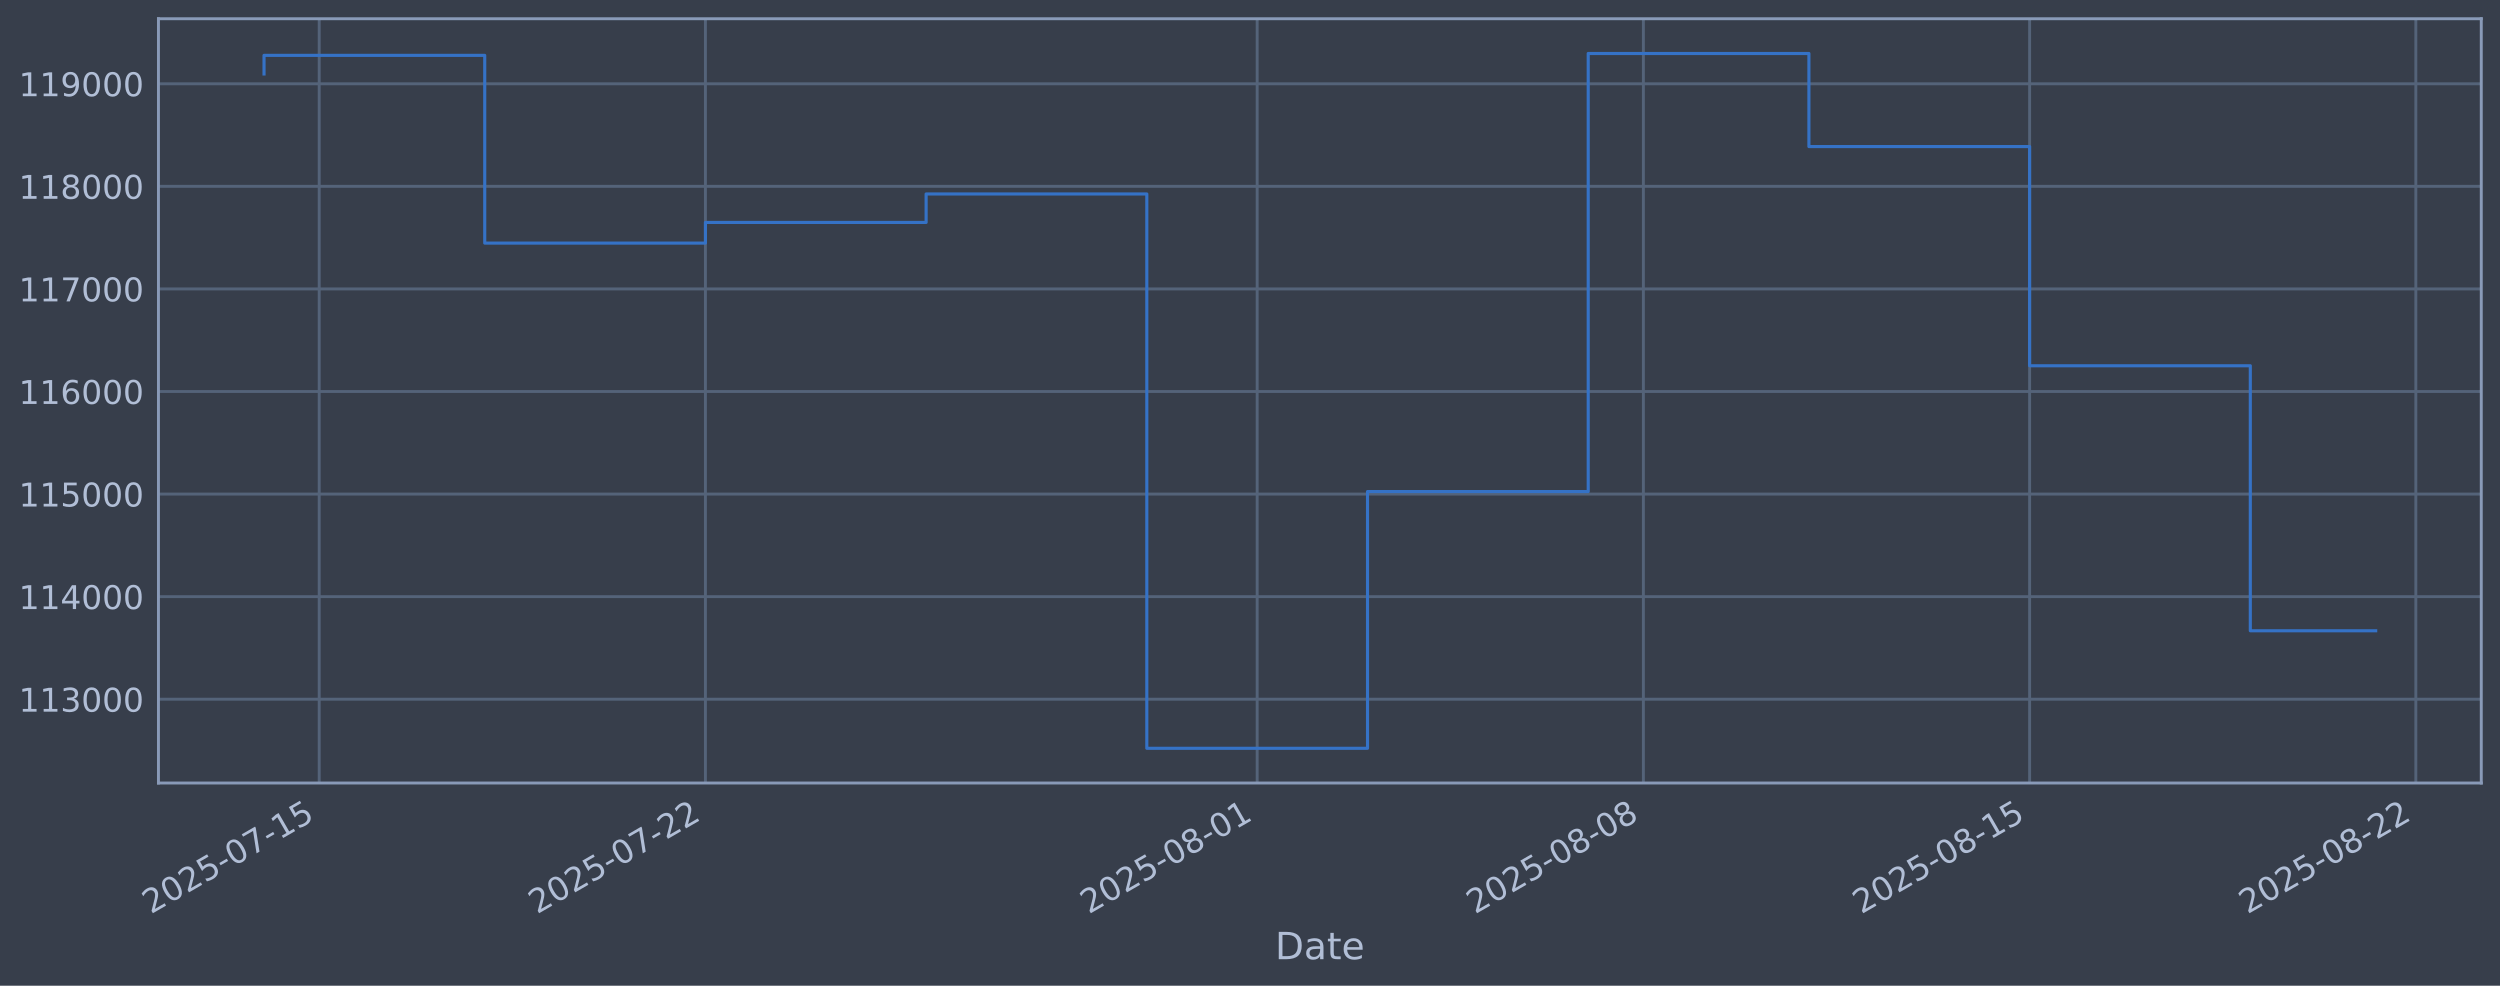
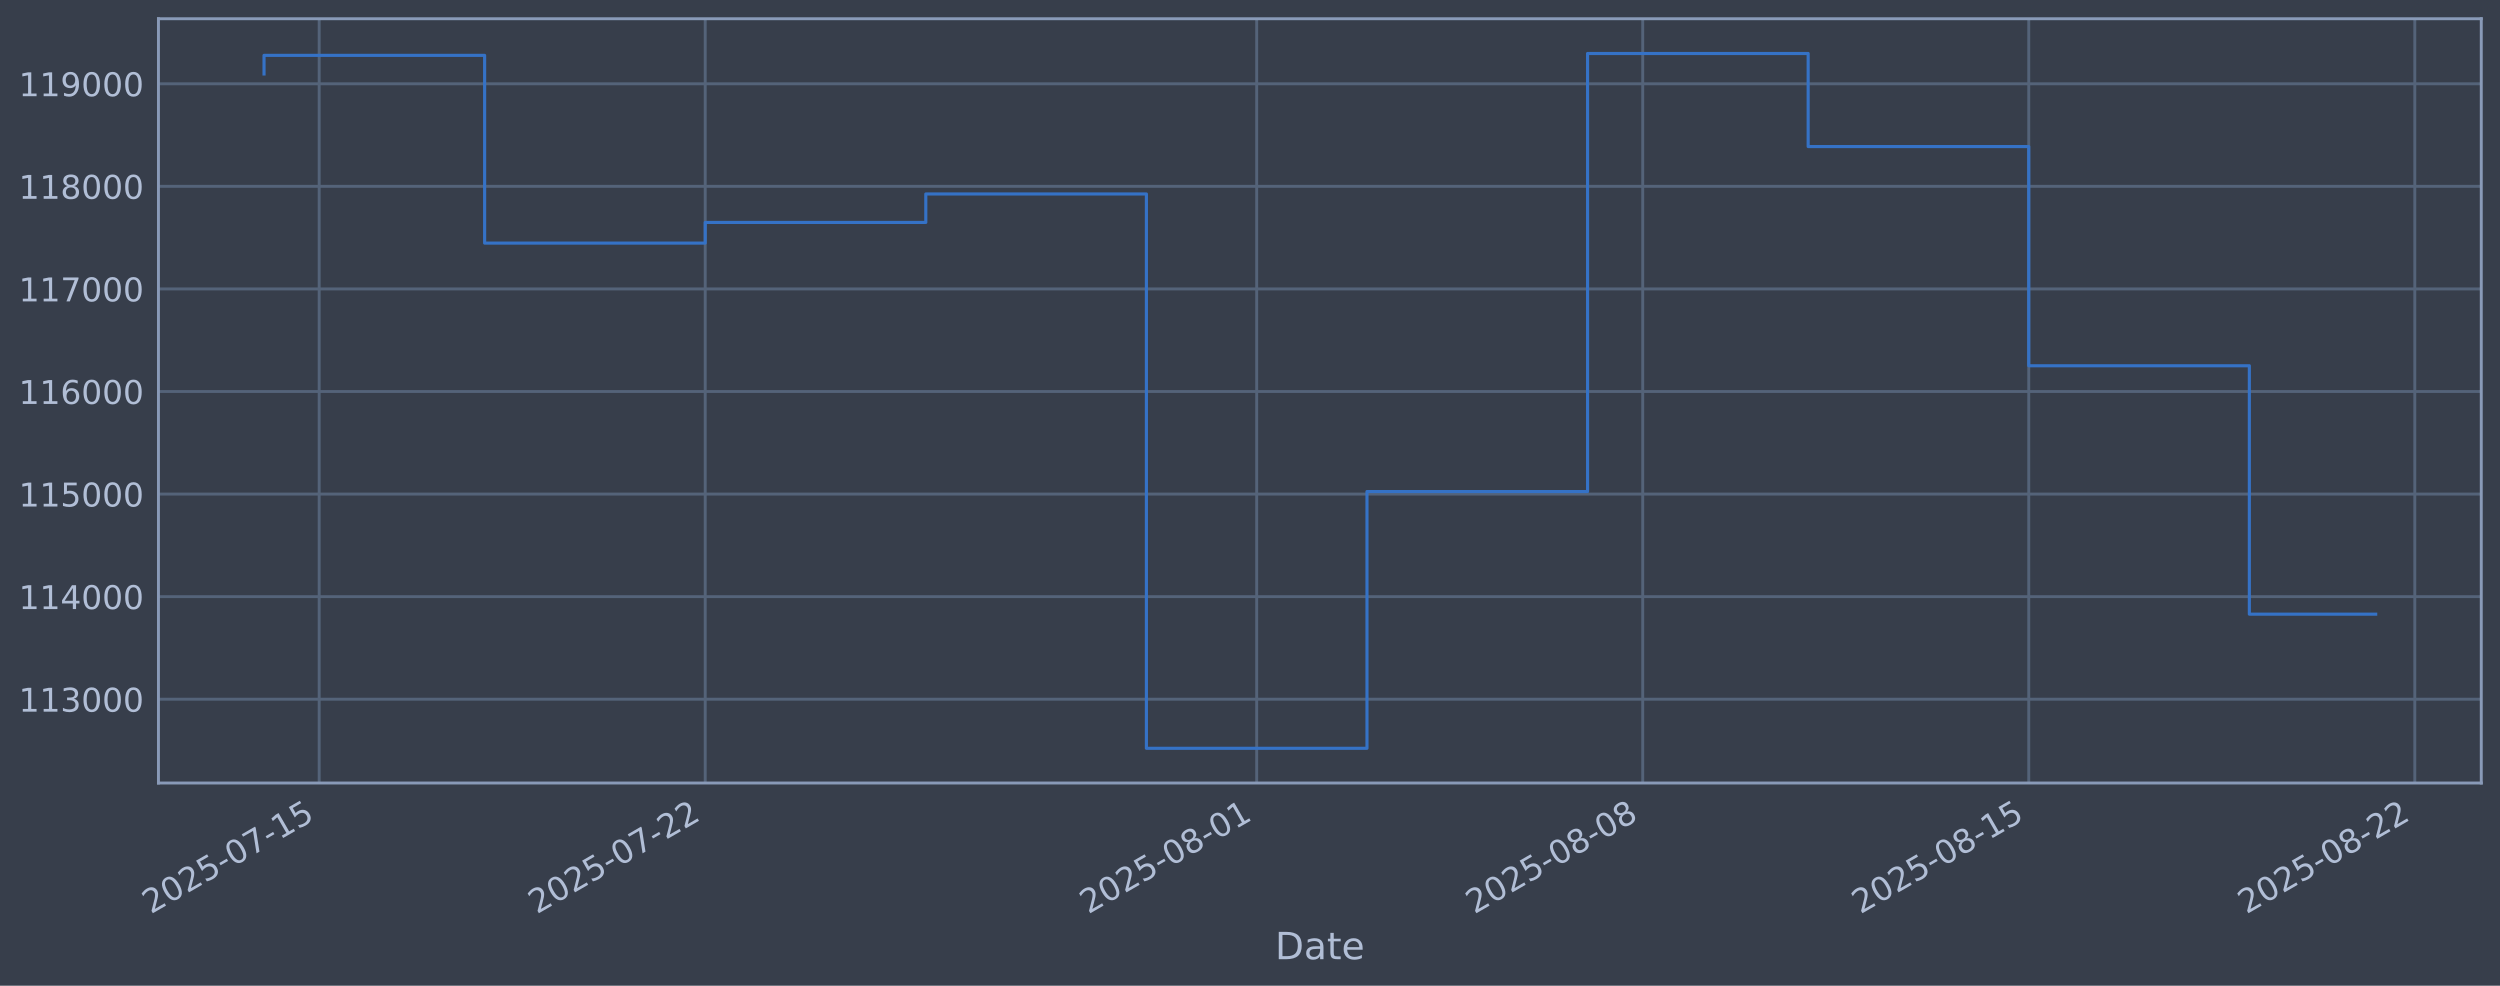
<svg xmlns="http://www.w3.org/2000/svg" xmlns:xlink="http://www.w3.org/1999/xlink" width="960.9pt" height="378.87pt" viewBox="0 0 960.9 378.87" version="1.1">
  <defs>
    <style type="text/css">*{stroke-linejoin: round; stroke-linecap: butt}</style>
  </defs>
  <g id="figure_1">
    <g id="patch_1">
      <path d="M 0 378.87  L 960.9 378.87  L 960.9 0  L 0 0  z " style="fill: #373e4b" />
    </g>
    <g id="axes_1">
      <g id="patch_2">
        <path d="M 60.901 300.96  L 953.701 300.96  L 953.701 7.2  L 60.901 7.2  z " style="fill: #373e4b" />
      </g>
      <g id="matplotlib.axis_1">
        <g id="xtick_1">
          <g id="line2d_1">
-             <path d="M 122.689 300.96  L 122.689 7.2  " clip-path="url(#p16c504865c)" style="fill: none; stroke: #546379; stroke-width: 1.12; stroke-linecap: square" />
+             <path d="M 122.679 300.96  L 122.679 7.2  " clip-path="url(#pfadfd981bb)" style="fill: none; stroke: #546379; stroke-width: 1.12; stroke-linecap: square" />
          </g>
          <g id="line2d_2" />
          <g id="text_1">
-             <g style="fill: #b1bed6" transform="translate(57.96363 351.4642) rotate(-30) scale(0.126 -0.126)">
+             <g style="fill: #b1bed6" transform="translate(57.95334 351.4642) rotate(-30) scale(0.126 -0.126)">
              <defs>
                <path id="DejaVuSans-32" d="M 1228 531  L 3431 531  L 3431 0  L 469 0  L 469 531  Q 828 903 1448 1529  Q 2069 2156 2228 2338  Q 2531 2678 2651 2914  Q 2772 3150 2772 3378  Q 2772 3750 2511 3984  Q 2250 4219 1831 4219  Q 1534 4219 1204 4116  Q 875 4013 500 3803  L 500 4441  Q 881 4594 1212 4672  Q 1544 4750 1819 4750  Q 2544 4750 2975 4387  Q 3406 4025 3406 3419  Q 3406 3131 3298 2873  Q 3191 2616 2906 2266  Q 2828 2175 2409 1742  Q 1991 1309 1228 531  z " transform="scale(0.015625)" />
                <path id="DejaVuSans-30" d="M 2034 4250  Q 1547 4250 1301 3770  Q 1056 3291 1056 2328  Q 1056 1369 1301 889  Q 1547 409 2034 409  Q 2525 409 2770 889  Q 3016 1369 3016 2328  Q 3016 3291 2770 3770  Q 2525 4250 2034 4250  z M 2034 4750  Q 2819 4750 3233 4129  Q 3647 3509 3647 2328  Q 3647 1150 3233 529  Q 2819 -91 2034 -91  Q 1250 -91 836 529  Q 422 1150 422 2328  Q 422 3509 836 4129  Q 1250 4750 2034 4750  z " transform="scale(0.015625)" />
                <path id="DejaVuSans-35" d="M 691 4666  L 3169 4666  L 3169 4134  L 1269 4134  L 1269 2991  Q 1406 3038 1543 3061  Q 1681 3084 1819 3084  Q 2600 3084 3056 2656  Q 3513 2228 3513 1497  Q 3513 744 3044 326  Q 2575 -91 1722 -91  Q 1428 -91 1123 -41  Q 819 9 494 109  L 494 744  Q 775 591 1075 516  Q 1375 441 1709 441  Q 2250 441 2565 725  Q 2881 1009 2881 1497  Q 2881 1984 2565 2268  Q 2250 2553 1709 2553  Q 1456 2553 1204 2497  Q 953 2441 691 2322  L 691 4666  z " transform="scale(0.015625)" />
                <path id="DejaVuSans-2d" d="M 313 2009  L 1997 2009  L 1997 1497  L 313 1497  L 313 2009  z " transform="scale(0.015625)" />
                <path id="DejaVuSans-37" d="M 525 4666  L 3525 4666  L 3525 4397  L 1831 0  L 1172 0  L 2766 4134  L 525 4134  L 525 4666  z " transform="scale(0.015625)" />
                <path id="DejaVuSans-31" d="M 794 531  L 1825 531  L 1825 4091  L 703 3866  L 703 4441  L 1819 4666  L 2450 4666  L 2450 531  L 3481 531  L 3481 0  L 794 0  L 794 531  z " transform="scale(0.015625)" />
              </defs>
              <use xlink:href="#DejaVuSans-32" />
              <use xlink:href="#DejaVuSans-30" transform="translate(63.62305 0)" />
              <use xlink:href="#DejaVuSans-32" transform="translate(127.2461 0)" />
              <use xlink:href="#DejaVuSans-35" transform="translate(190.8691 0)" />
              <use xlink:href="#DejaVuSans-2d" transform="translate(254.4922 0)" />
              <use xlink:href="#DejaVuSans-30" transform="translate(290.5762 0)" />
              <use xlink:href="#DejaVuSans-37" transform="translate(354.1992 0)" />
              <use xlink:href="#DejaVuSans-2d" transform="translate(417.8223 0)" />
              <use xlink:href="#DejaVuSans-31" transform="translate(453.9062 0)" />
              <use xlink:href="#DejaVuSans-35" transform="translate(517.5293 0)" />
            </g>
          </g>
        </g>
        <g id="xtick_2">
          <g id="line2d_3">
-             <path d="M 271.137 300.96  L 271.137 7.2  " clip-path="url(#p16c504865c)" style="fill: none; stroke: #546379; stroke-width: 1.12; stroke-linecap: square" />
+             <path d="M 271.055 300.96  L 271.055 7.2  " clip-path="url(#pfadfd981bb)" style="fill: none; stroke: #546379; stroke-width: 1.12; stroke-linecap: square" />
          </g>
          <g id="line2d_4" />
          <g id="text_2">
-             <g style="fill: #b1bed6" transform="translate(206.4114 351.4642) rotate(-30) scale(0.126 -0.126)">
+             <g style="fill: #b1bed6" transform="translate(206.3291 351.4642) rotate(-30) scale(0.126 -0.126)">
              <use xlink:href="#DejaVuSans-32" />
              <use xlink:href="#DejaVuSans-30" transform="translate(63.62305 0)" />
              <use xlink:href="#DejaVuSans-32" transform="translate(127.2461 0)" />
              <use xlink:href="#DejaVuSans-35" transform="translate(190.8691 0)" />
              <use xlink:href="#DejaVuSans-2d" transform="translate(254.4922 0)" />
              <use xlink:href="#DejaVuSans-30" transform="translate(290.5762 0)" />
              <use xlink:href="#DejaVuSans-37" transform="translate(354.1992 0)" />
              <use xlink:href="#DejaVuSans-2d" transform="translate(417.8223 0)" />
              <use xlink:href="#DejaVuSans-32" transform="translate(453.9062 0)" />
              <use xlink:href="#DejaVuSans-32" transform="translate(517.5293 0)" />
            </g>
          </g>
        </g>
        <g id="xtick_3">
          <g id="line2d_5">
-             <path d="M 483.205 300.96  L 483.205 7.2  " clip-path="url(#p16c504865c)" style="fill: none; stroke: #546379; stroke-width: 1.12; stroke-linecap: square" />
+             <path d="M 483.02 300.96  L 483.02 7.2  " clip-path="url(#pfadfd981bb)" style="fill: none; stroke: #546379; stroke-width: 1.12; stroke-linecap: square" />
          </g>
          <g id="line2d_6" />
          <g id="text_3">
-             <g style="fill: #b1bed6" transform="translate(418.4796 351.4642) rotate(-30) scale(0.126 -0.126)">
+             <g style="fill: #b1bed6" transform="translate(418.2944 351.4642) rotate(-30) scale(0.126 -0.126)">
              <defs>
                <path id="DejaVuSans-38" d="M 2034 2216  Q 1584 2216 1326 1975  Q 1069 1734 1069 1313  Q 1069 891 1326 650  Q 1584 409 2034 409  Q 2484 409 2743 651  Q 3003 894 3003 1313  Q 3003 1734 2745 1975  Q 2488 2216 2034 2216  z M 1403 2484  Q 997 2584 770 2862  Q 544 3141 544 3541  Q 544 4100 942 4425  Q 1341 4750 2034 4750  Q 2731 4750 3128 4425  Q 3525 4100 3525 3541  Q 3525 3141 3298 2862  Q 3072 2584 2669 2484  Q 3125 2378 3379 2068  Q 3634 1759 3634 1313  Q 3634 634 3220 271  Q 2806 -91 2034 -91  Q 1263 -91 848 271  Q 434 634 434 1313  Q 434 1759 690 2068  Q 947 2378 1403 2484  z M 1172 3481  Q 1172 3119 1398 2916  Q 1625 2713 2034 2713  Q 2441 2713 2670 2916  Q 2900 3119 2900 3481  Q 2900 3844 2670 4047  Q 2441 4250 2034 4250  Q 1625 4250 1398 4047  Q 1172 3844 1172 3481  z " transform="scale(0.015625)" />
              </defs>
              <use xlink:href="#DejaVuSans-32" />
              <use xlink:href="#DejaVuSans-30" transform="translate(63.62305 0)" />
              <use xlink:href="#DejaVuSans-32" transform="translate(127.2461 0)" />
              <use xlink:href="#DejaVuSans-35" transform="translate(190.8691 0)" />
              <use xlink:href="#DejaVuSans-2d" transform="translate(254.4922 0)" />
              <use xlink:href="#DejaVuSans-30" transform="translate(290.5762 0)" />
              <use xlink:href="#DejaVuSans-38" transform="translate(354.1992 0)" />
              <use xlink:href="#DejaVuSans-2d" transform="translate(417.8223 0)" />
              <use xlink:href="#DejaVuSans-30" transform="translate(453.9062 0)" />
              <use xlink:href="#DejaVuSans-31" transform="translate(517.5293 0)" />
            </g>
          </g>
        </g>
        <g id="xtick_4">
          <g id="line2d_7">
-             <path d="M 631.653 300.96  L 631.653 7.2  " clip-path="url(#p16c504865c)" style="fill: none; stroke: #546379; stroke-width: 1.12; stroke-linecap: square" />
+             <path d="M 631.396 300.96  L 631.396 7.2  " clip-path="url(#pfadfd981bb)" style="fill: none; stroke: #546379; stroke-width: 1.12; stroke-linecap: square" />
          </g>
          <g id="line2d_8" />
          <g id="text_4">
-             <g style="fill: #b1bed6" transform="translate(566.9274 351.4642) rotate(-30) scale(0.126 -0.126)">
+             <g style="fill: #b1bed6" transform="translate(566.6701 351.4642) rotate(-30) scale(0.126 -0.126)">
              <use xlink:href="#DejaVuSans-32" />
              <use xlink:href="#DejaVuSans-30" transform="translate(63.62305 0)" />
              <use xlink:href="#DejaVuSans-32" transform="translate(127.2461 0)" />
              <use xlink:href="#DejaVuSans-35" transform="translate(190.8691 0)" />
              <use xlink:href="#DejaVuSans-2d" transform="translate(254.4922 0)" />
              <use xlink:href="#DejaVuSans-30" transform="translate(290.5762 0)" />
              <use xlink:href="#DejaVuSans-38" transform="translate(354.1992 0)" />
              <use xlink:href="#DejaVuSans-2d" transform="translate(417.8223 0)" />
              <use xlink:href="#DejaVuSans-30" transform="translate(453.9062 0)" />
              <use xlink:href="#DejaVuSans-38" transform="translate(517.5293 0)" />
            </g>
          </g>
        </g>
        <g id="xtick_5">
          <g id="line2d_9">
-             <path d="M 780.101 300.96  L 780.101 7.2  " clip-path="url(#p16c504865c)" style="fill: none; stroke: #546379; stroke-width: 1.12; stroke-linecap: square" />
+             <path d="M 779.771 300.96  L 779.771 7.2  " clip-path="url(#pfadfd981bb)" style="fill: none; stroke: #546379; stroke-width: 1.12; stroke-linecap: square" />
          </g>
          <g id="line2d_10" />
          <g id="text_5">
-             <g style="fill: #b1bed6" transform="translate(715.3751 351.4642) rotate(-30) scale(0.126 -0.126)">
+             <g style="fill: #b1bed6" transform="translate(715.0458 351.4642) rotate(-30) scale(0.126 -0.126)">
              <use xlink:href="#DejaVuSans-32" />
              <use xlink:href="#DejaVuSans-30" transform="translate(63.62305 0)" />
              <use xlink:href="#DejaVuSans-32" transform="translate(127.2461 0)" />
              <use xlink:href="#DejaVuSans-35" transform="translate(190.8691 0)" />
              <use xlink:href="#DejaVuSans-2d" transform="translate(254.4922 0)" />
              <use xlink:href="#DejaVuSans-30" transform="translate(290.5762 0)" />
              <use xlink:href="#DejaVuSans-38" transform="translate(354.1992 0)" />
              <use xlink:href="#DejaVuSans-2d" transform="translate(417.8223 0)" />
              <use xlink:href="#DejaVuSans-31" transform="translate(453.9062 0)" />
              <use xlink:href="#DejaVuSans-35" transform="translate(517.5293 0)" />
            </g>
          </g>
        </g>
        <g id="xtick_6">
          <g id="line2d_11">
-             <path d="M 928.548 300.96  L 928.548 7.2  " clip-path="url(#p16c504865c)" style="fill: none; stroke: #546379; stroke-width: 1.12; stroke-linecap: square" />
+             <path d="M 928.147 300.96  L 928.147 7.2  " clip-path="url(#pfadfd981bb)" style="fill: none; stroke: #546379; stroke-width: 1.12; stroke-linecap: square" />
          </g>
          <g id="line2d_12" />
          <g id="text_6">
-             <g style="fill: #b1bed6" transform="translate(863.8229 351.4642) rotate(-30) scale(0.126 -0.126)">
+             <g style="fill: #b1bed6" transform="translate(863.4215 351.4642) rotate(-30) scale(0.126 -0.126)">
              <use xlink:href="#DejaVuSans-32" />
              <use xlink:href="#DejaVuSans-30" transform="translate(63.62305 0)" />
              <use xlink:href="#DejaVuSans-32" transform="translate(127.2461 0)" />
              <use xlink:href="#DejaVuSans-35" transform="translate(190.8691 0)" />
              <use xlink:href="#DejaVuSans-2d" transform="translate(254.4922 0)" />
              <use xlink:href="#DejaVuSans-30" transform="translate(290.5762 0)" />
              <use xlink:href="#DejaVuSans-38" transform="translate(354.1992 0)" />
              <use xlink:href="#DejaVuSans-2d" transform="translate(417.8223 0)" />
              <use xlink:href="#DejaVuSans-32" transform="translate(453.9062 0)" />
              <use xlink:href="#DejaVuSans-32" transform="translate(517.5293 0)" />
            </g>
          </g>
        </g>
        <g id="text_7">
          <g style="fill: #b1bed6" transform="translate(490.0914 368.6753) scale(0.144 -0.144)">
            <defs>
              <path id="DejaVuSans-44" d="M 1259 4147  L 1259 519  L 2022 519  Q 2988 519 3436 956  Q 3884 1394 3884 2338  Q 3884 3275 3436 3711  Q 2988 4147 2022 4147  L 1259 4147  z M 628 4666  L 1925 4666  Q 3281 4666 3915 4102  Q 4550 3538 4550 2338  Q 4550 1131 3912 565  Q 3275 0 1925 0  L 628 0  L 628 4666  z " transform="scale(0.015625)" />
              <path id="DejaVuSans-61" d="M 2194 1759  Q 1497 1759 1228 1600  Q 959 1441 959 1056  Q 959 750 1161 570  Q 1363 391 1709 391  Q 2188 391 2477 730  Q 2766 1069 2766 1631  L 2766 1759  L 2194 1759  z M 3341 1997  L 3341 0  L 2766 0  L 2766 531  Q 2569 213 2275 61  Q 1981 -91 1556 -91  Q 1019 -91 701 211  Q 384 513 384 1019  Q 384 1609 779 1909  Q 1175 2209 1959 2209  L 2766 2209  L 2766 2266  Q 2766 2663 2505 2880  Q 2244 3097 1772 3097  Q 1472 3097 1187 3025  Q 903 2953 641 2809  L 641 3341  Q 956 3463 1253 3523  Q 1550 3584 1831 3584  Q 2591 3584 2966 3190  Q 3341 2797 3341 1997  z " transform="scale(0.015625)" />
              <path id="DejaVuSans-74" d="M 1172 4494  L 1172 3500  L 2356 3500  L 2356 3053  L 1172 3053  L 1172 1153  Q 1172 725 1289 603  Q 1406 481 1766 481  L 2356 481  L 2356 0  L 1766 0  Q 1100 0 847 248  Q 594 497 594 1153  L 594 3053  L 172 3053  L 172 3500  L 594 3500  L 594 4494  L 1172 4494  z " transform="scale(0.015625)" />
              <path id="DejaVuSans-65" d="M 3597 1894  L 3597 1613  L 953 1613  Q 991 1019 1311 708  Q 1631 397 2203 397  Q 2534 397 2845 478  Q 3156 559 3463 722  L 3463 178  Q 3153 47 2828 -22  Q 2503 -91 2169 -91  Q 1331 -91 842 396  Q 353 884 353 1716  Q 353 2575 817 3079  Q 1281 3584 2069 3584  Q 2775 3584 3186 3129  Q 3597 2675 3597 1894  z M 3022 2063  Q 3016 2534 2758 2815  Q 2500 3097 2075 3097  Q 1594 3097 1305 2825  Q 1016 2553 972 2059  L 3022 2063  z " transform="scale(0.015625)" />
            </defs>
            <use xlink:href="#DejaVuSans-44" />
            <use xlink:href="#DejaVuSans-61" transform="translate(77.00195 0)" />
            <use xlink:href="#DejaVuSans-74" transform="translate(138.2812 0)" />
            <use xlink:href="#DejaVuSans-65" transform="translate(177.4902 0)" />
          </g>
        </g>
      </g>
      <g id="matplotlib.axis_2">
        <g id="ytick_1">
          <g id="line2d_13">
-             <path d="M 60.901 268.75  L 953.701 268.75  " clip-path="url(#p16c504865c)" style="fill: none; stroke: #546379; stroke-width: 1.12; stroke-linecap: square" />
+             <path d="M 60.901 268.75  L 953.701 268.75  " clip-path="url(#pfadfd981bb)" style="fill: none; stroke: #546379; stroke-width: 1.12; stroke-linecap: square" />
          </g>
          <g id="line2d_14" />
          <g id="text_8">
            <g style="fill: #b1bed6" transform="translate(7.2 273.5373) scale(0.126 -0.126)">
              <defs>
                <path id="DejaVuSans-33" d="M 2597 2516  Q 3050 2419 3304 2112  Q 3559 1806 3559 1356  Q 3559 666 3084 287  Q 2609 -91 1734 -91  Q 1441 -91 1130 -33  Q 819 25 488 141  L 488 750  Q 750 597 1062 519  Q 1375 441 1716 441  Q 2309 441 2620 675  Q 2931 909 2931 1356  Q 2931 1769 2642 2001  Q 2353 2234 1838 2234  L 1294 2234  L 1294 2753  L 1863 2753  Q 2328 2753 2575 2939  Q 2822 3125 2822 3475  Q 2822 3834 2567 4026  Q 2313 4219 1838 4219  Q 1578 4219 1281 4162  Q 984 4106 628 3988  L 628 4550  Q 988 4650 1302 4700  Q 1616 4750 1894 4750  Q 2613 4750 3031 4423  Q 3450 4097 3450 3541  Q 3450 3153 3228 2886  Q 3006 2619 2597 2516  z " transform="scale(0.015625)" />
              </defs>
              <use xlink:href="#DejaVuSans-31" />
              <use xlink:href="#DejaVuSans-31" transform="translate(63.62305 0)" />
              <use xlink:href="#DejaVuSans-33" transform="translate(127.2461 0)" />
              <use xlink:href="#DejaVuSans-30" transform="translate(190.8691 0)" />
              <use xlink:href="#DejaVuSans-30" transform="translate(254.4922 0)" />
              <use xlink:href="#DejaVuSans-30" transform="translate(318.1152 0)" />
            </g>
          </g>
        </g>
        <g id="ytick_2">
          <g id="line2d_15">
-             <path d="M 60.901 229.325  L 953.701 229.325  " clip-path="url(#p16c504865c)" style="fill: none; stroke: #546379; stroke-width: 1.12; stroke-linecap: square" />
+             <path d="M 60.901 229.325  L 953.701 229.325  " clip-path="url(#pfadfd981bb)" style="fill: none; stroke: #546379; stroke-width: 1.12; stroke-linecap: square" />
          </g>
          <g id="line2d_16" />
          <g id="text_9">
            <g style="fill: #b1bed6" transform="translate(7.2 234.1122) scale(0.126 -0.126)">
              <defs>
                <path id="DejaVuSans-34" d="M 2419 4116  L 825 1625  L 2419 1625  L 2419 4116  z M 2253 4666  L 3047 4666  L 3047 1625  L 3713 1625  L 3713 1100  L 3047 1100  L 3047 0  L 2419 0  L 2419 1100  L 313 1100  L 313 1709  L 2253 4666  z " transform="scale(0.015625)" />
              </defs>
              <use xlink:href="#DejaVuSans-31" />
              <use xlink:href="#DejaVuSans-31" transform="translate(63.62305 0)" />
              <use xlink:href="#DejaVuSans-34" transform="translate(127.2461 0)" />
              <use xlink:href="#DejaVuSans-30" transform="translate(190.8691 0)" />
              <use xlink:href="#DejaVuSans-30" transform="translate(254.4922 0)" />
              <use xlink:href="#DejaVuSans-30" transform="translate(318.1152 0)" />
            </g>
          </g>
        </g>
        <g id="ytick_3">
          <g id="line2d_17">
-             <path d="M 60.901 189.9  L 953.701 189.9  " clip-path="url(#p16c504865c)" style="fill: none; stroke: #546379; stroke-width: 1.12; stroke-linecap: square" />
+             <path d="M 60.901 189.9  L 953.701 189.9  " clip-path="url(#pfadfd981bb)" style="fill: none; stroke: #546379; stroke-width: 1.12; stroke-linecap: square" />
          </g>
          <g id="line2d_18" />
          <g id="text_10">
            <g style="fill: #b1bed6" transform="translate(7.2 194.6871) scale(0.126 -0.126)">
              <use xlink:href="#DejaVuSans-31" />
              <use xlink:href="#DejaVuSans-31" transform="translate(63.62305 0)" />
              <use xlink:href="#DejaVuSans-35" transform="translate(127.2461 0)" />
              <use xlink:href="#DejaVuSans-30" transform="translate(190.8691 0)" />
              <use xlink:href="#DejaVuSans-30" transform="translate(254.4922 0)" />
              <use xlink:href="#DejaVuSans-30" transform="translate(318.1152 0)" />
            </g>
          </g>
        </g>
        <g id="ytick_4">
          <g id="line2d_19">
-             <path d="M 60.901 150.475  L 953.701 150.475  " clip-path="url(#p16c504865c)" style="fill: none; stroke: #546379; stroke-width: 1.12; stroke-linecap: square" />
+             <path d="M 60.901 150.475  L 953.701 150.475  " clip-path="url(#pfadfd981bb)" style="fill: none; stroke: #546379; stroke-width: 1.12; stroke-linecap: square" />
          </g>
          <g id="line2d_20" />
          <g id="text_11">
            <g style="fill: #b1bed6" transform="translate(7.2 155.262) scale(0.126 -0.126)">
              <defs>
                <path id="DejaVuSans-36" d="M 2113 2584  Q 1688 2584 1439 2293  Q 1191 2003 1191 1497  Q 1191 994 1439 701  Q 1688 409 2113 409  Q 2538 409 2786 701  Q 3034 994 3034 1497  Q 3034 2003 2786 2293  Q 2538 2584 2113 2584  z M 3366 4563  L 3366 3988  Q 3128 4100 2886 4159  Q 2644 4219 2406 4219  Q 1781 4219 1451 3797  Q 1122 3375 1075 2522  Q 1259 2794 1537 2939  Q 1816 3084 2150 3084  Q 2853 3084 3261 2657  Q 3669 2231 3669 1497  Q 3669 778 3244 343  Q 2819 -91 2113 -91  Q 1303 -91 875 529  Q 447 1150 447 2328  Q 447 3434 972 4092  Q 1497 4750 2381 4750  Q 2619 4750 2861 4703  Q 3103 4656 3366 4563  z " transform="scale(0.015625)" />
              </defs>
              <use xlink:href="#DejaVuSans-31" />
              <use xlink:href="#DejaVuSans-31" transform="translate(63.62305 0)" />
              <use xlink:href="#DejaVuSans-36" transform="translate(127.2461 0)" />
              <use xlink:href="#DejaVuSans-30" transform="translate(190.8691 0)" />
              <use xlink:href="#DejaVuSans-30" transform="translate(254.4922 0)" />
              <use xlink:href="#DejaVuSans-30" transform="translate(318.1152 0)" />
            </g>
          </g>
        </g>
        <g id="ytick_5">
          <g id="line2d_21">
-             <path d="M 60.901 111.05  L 953.701 111.05  " clip-path="url(#p16c504865c)" style="fill: none; stroke: #546379; stroke-width: 1.12; stroke-linecap: square" />
+             <path d="M 60.901 111.05  L 953.701 111.05  " clip-path="url(#pfadfd981bb)" style="fill: none; stroke: #546379; stroke-width: 1.12; stroke-linecap: square" />
          </g>
          <g id="line2d_22" />
          <g id="text_12">
            <g style="fill: #b1bed6" transform="translate(7.2 115.8369) scale(0.126 -0.126)">
              <use xlink:href="#DejaVuSans-31" />
              <use xlink:href="#DejaVuSans-31" transform="translate(63.62305 0)" />
              <use xlink:href="#DejaVuSans-37" transform="translate(127.2461 0)" />
              <use xlink:href="#DejaVuSans-30" transform="translate(190.8691 0)" />
              <use xlink:href="#DejaVuSans-30" transform="translate(254.4922 0)" />
              <use xlink:href="#DejaVuSans-30" transform="translate(318.1152 0)" />
            </g>
          </g>
        </g>
        <g id="ytick_6">
          <g id="line2d_23">
-             <path d="M 60.901 71.625  L 953.701 71.625  " clip-path="url(#p16c504865c)" style="fill: none; stroke: #546379; stroke-width: 1.12; stroke-linecap: square" />
+             <path d="M 60.901 71.625  L 953.701 71.625  " clip-path="url(#pfadfd981bb)" style="fill: none; stroke: #546379; stroke-width: 1.12; stroke-linecap: square" />
          </g>
          <g id="line2d_24" />
          <g id="text_13">
            <g style="fill: #b1bed6" transform="translate(7.2 76.4118) scale(0.126 -0.126)">
              <use xlink:href="#DejaVuSans-31" />
              <use xlink:href="#DejaVuSans-31" transform="translate(63.62305 0)" />
              <use xlink:href="#DejaVuSans-38" transform="translate(127.2461 0)" />
              <use xlink:href="#DejaVuSans-30" transform="translate(190.8691 0)" />
              <use xlink:href="#DejaVuSans-30" transform="translate(254.4922 0)" />
              <use xlink:href="#DejaVuSans-30" transform="translate(318.1152 0)" />
            </g>
          </g>
        </g>
        <g id="ytick_7">
          <g id="line2d_25">
-             <path d="M 60.901 32.2  L 953.701 32.2  " clip-path="url(#p16c504865c)" style="fill: none; stroke: #546379; stroke-width: 1.12; stroke-linecap: square" />
+             <path d="M 60.901 32.2  L 953.701 32.2  " clip-path="url(#pfadfd981bb)" style="fill: none; stroke: #546379; stroke-width: 1.12; stroke-linecap: square" />
          </g>
          <g id="line2d_26" />
          <g id="text_14">
            <g style="fill: #b1bed6" transform="translate(7.2 36.9867) scale(0.126 -0.126)">
              <defs>
                <path id="DejaVuSans-39" d="M 703 97  L 703 672  Q 941 559 1184 500  Q 1428 441 1663 441  Q 2288 441 2617 861  Q 2947 1281 2994 2138  Q 2813 1869 2534 1725  Q 2256 1581 1919 1581  Q 1219 1581 811 2004  Q 403 2428 403 3163  Q 403 3881 828 4315  Q 1253 4750 1959 4750  Q 2769 4750 3195 4129  Q 3622 3509 3622 2328  Q 3622 1225 3098 567  Q 2575 -91 1691 -91  Q 1453 -91 1209 -44  Q 966 3 703 97  z M 1959 2075  Q 2384 2075 2632 2365  Q 2881 2656 2881 3163  Q 2881 3666 2632 3958  Q 2384 4250 1959 4250  Q 1534 4250 1286 3958  Q 1038 3666 1038 3163  Q 1038 2656 1286 2365  Q 1534 2075 1959 2075  z " transform="scale(0.015625)" />
              </defs>
              <use xlink:href="#DejaVuSans-31" />
              <use xlink:href="#DejaVuSans-31" transform="translate(63.62305 0)" />
              <use xlink:href="#DejaVuSans-39" transform="translate(127.2461 0)" />
              <use xlink:href="#DejaVuSans-30" transform="translate(190.8691 0)" />
              <use xlink:href="#DejaVuSans-30" transform="translate(254.4922 0)" />
              <use xlink:href="#DejaVuSans-30" transform="translate(318.1152 0)" />
            </g>
          </g>
        </g>
      </g>
      <g id="line2d_27">
-         <path d="M 101.482 28.439  L 101.482 21.285  L 186.31 21.285  L 186.31 93.435  L 271.137 93.435  L 271.137 85.489  L 355.964 85.489  L 355.964 74.56  L 440.791 74.56  L 440.791 287.607  L 525.619 287.607  L 525.619 188.936  L 610.446 188.936  L 610.446 20.553  L 695.273 20.553  L 695.273 56.332  L 780.101 56.332  L 780.101 140.575  L 864.928 140.575  L 864.928 242.435  L 913.119 242.435  " clip-path="url(#p16c504865c)" style="fill: none; stroke: #3572c6; stroke-width: 1.2; stroke-linecap: square" />
+         <path d="M 101.482 28.439  L 101.482 21.285  L 186.268 21.285  L 186.268 93.435  L 271.055 93.435  L 271.055 85.489  L 355.841 85.489  L 355.841 74.56  L 440.627 74.56  L 440.627 287.607  L 525.413 287.607  L 525.413 188.936  L 610.199 188.936  L 610.199 20.553  L 694.985 20.553  L 694.985 56.332  L 779.771 56.332  L 779.771 140.575  L 864.557 140.575  L 864.557 236.055  L 913.119 236.055  " clip-path="url(#pfadfd981bb)" style="fill: none; stroke: #3572c6; stroke-width: 1.2; stroke-linecap: square" />
      </g>
      <g id="patch_3">
        <path d="M 60.901 300.96  L 60.901 7.2  " style="fill: none; stroke: #899ab8; stroke-width: 1.12; stroke-linejoin: miter; stroke-linecap: square" />
      </g>
      <g id="patch_4">
        <path d="M 953.701 300.96  L 953.701 7.2  " style="fill: none; stroke: #899ab8; stroke-width: 1.12; stroke-linejoin: miter; stroke-linecap: square" />
      </g>
      <g id="patch_5">
        <path d="M 60.901 300.96  L 953.701 300.96  " style="fill: none; stroke: #899ab8; stroke-width: 1.12; stroke-linejoin: miter; stroke-linecap: square" />
      </g>
      <g id="patch_6">
        <path d="M 60.901 7.2  L 953.701 7.2  " style="fill: none; stroke: #899ab8; stroke-width: 1.12; stroke-linejoin: miter; stroke-linecap: square" />
      </g>
    </g>
  </g>
  <defs>
-     <clipPath id="p16c504865c">
+     <clipPath id="pfadfd981bb">
      <rect x="60.901" y="7.2" width="892.8" height="293.76" />
    </clipPath>
  </defs>
</svg>
